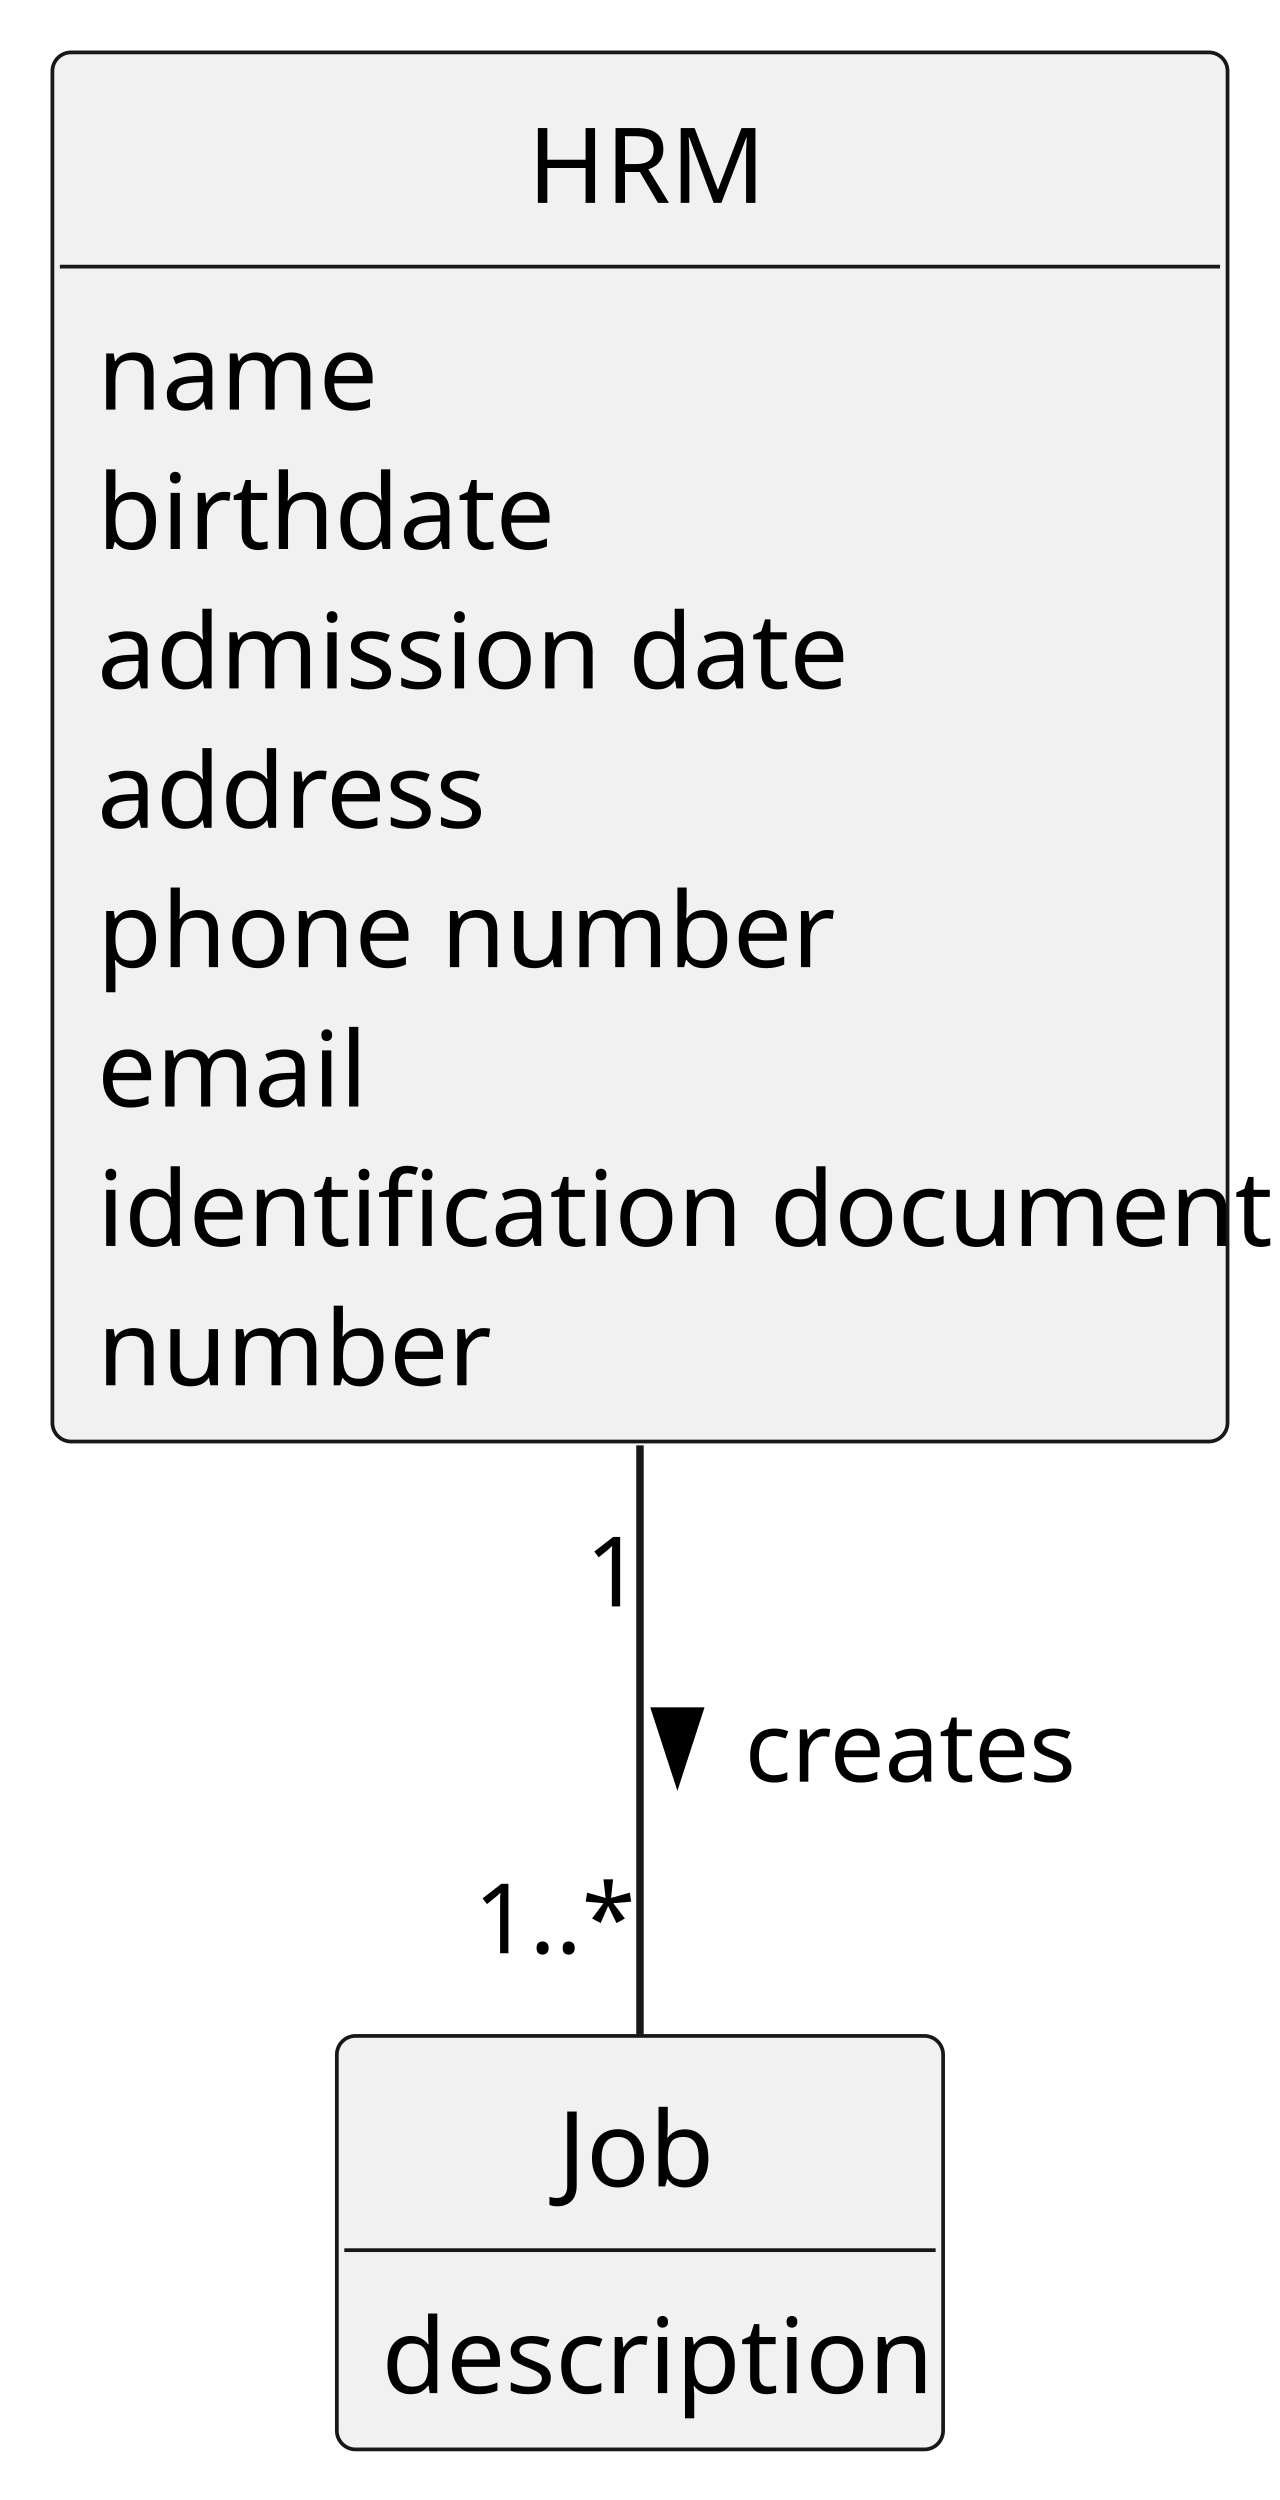
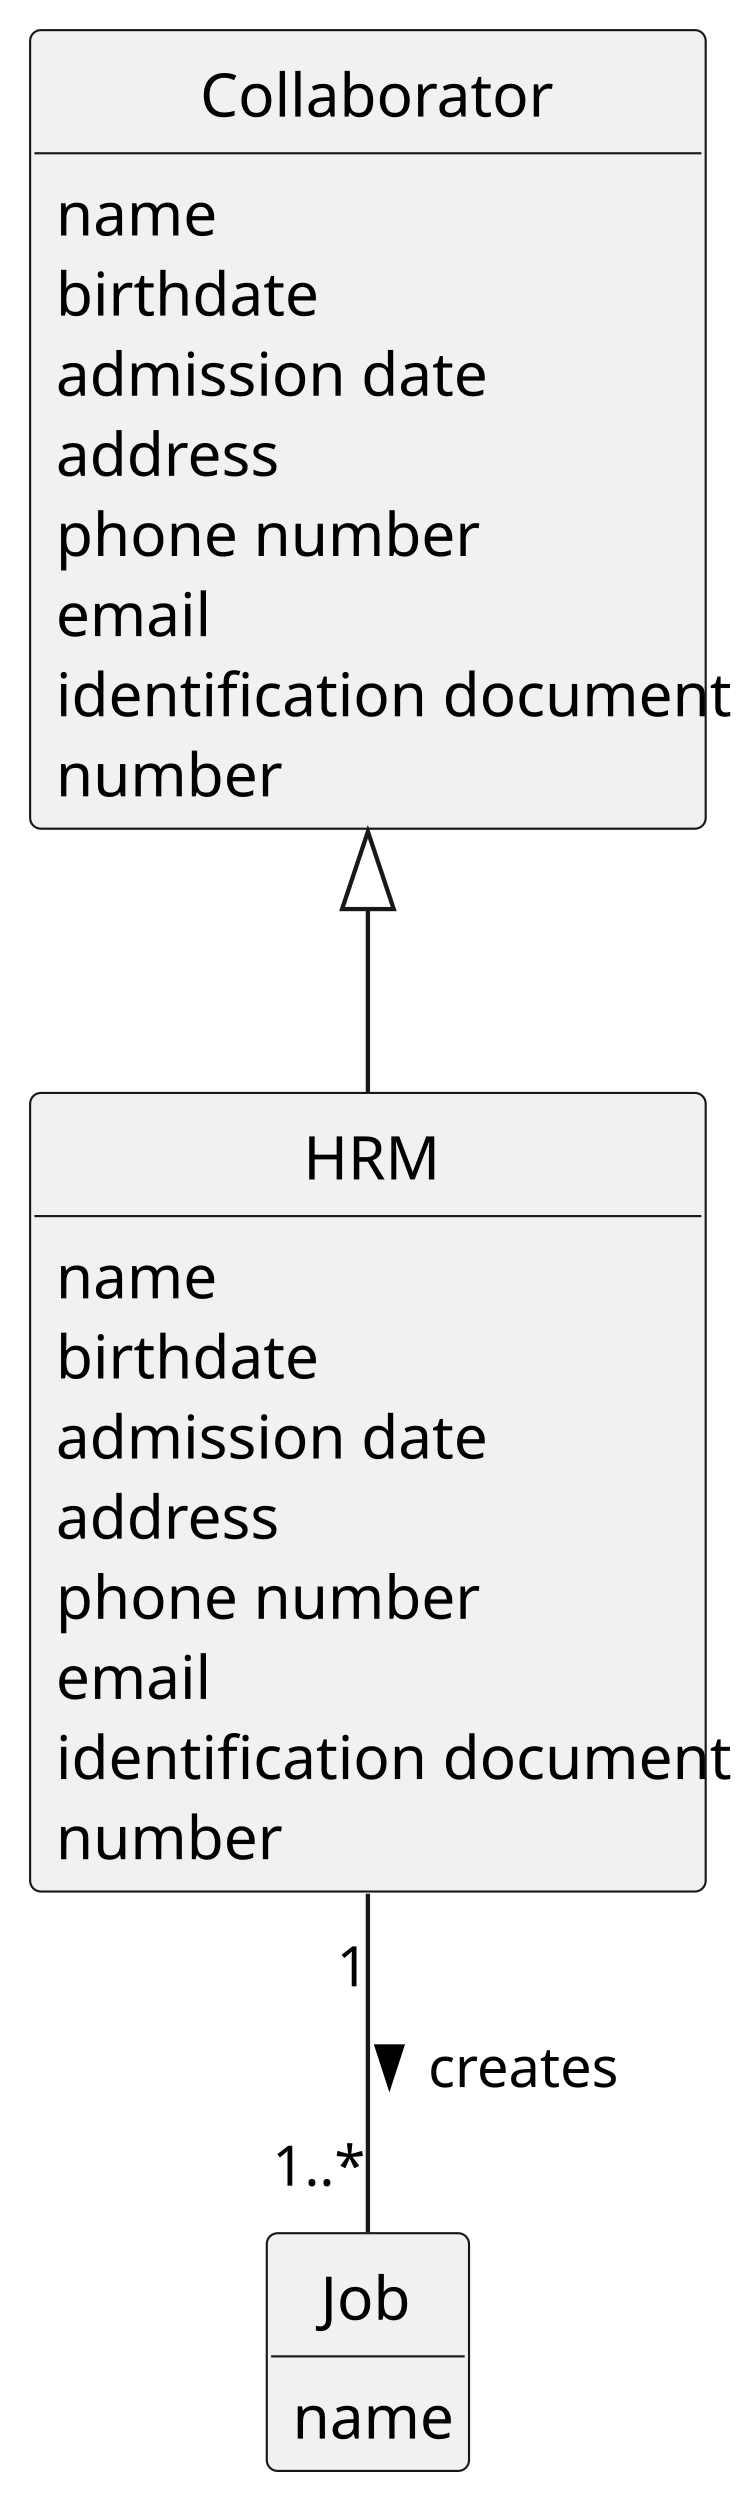
- <svg xmlns="http://www.w3.org/2000/svg" contentStyleType="text/css" height="334px" preserveAspectRatio="none" style="width:171px;height:334px;background:#FFFFFF;" version="1.1" viewBox="0 0 171 334" width="171px" zoomAndPan="magnify">
+ <svg xmlns="http://www.w3.org/2000/svg" contentStyleType="text/css" height="581px" preserveAspectRatio="none" style="width:171px;height:581px;background:#FFFFFF;" version="1.1" viewBox="0 0 171 581" width="171px" zoomAndPan="magnify">
  <defs />
  <g>
    <g id="elem_Job">
-       <rect codeLine="19" fill="#F1F1F1" height="55.242" id="Job" rx="2.5" ry="2.5" style="stroke:#181818;stroke-width:0.5;" width="81" x="45" y="272" />
-       <text fill="#000000" font-family="sans-serif" font-size="14" lengthAdjust="spacing" textLength="22" x="74.5" y="292.107">Job</text>
-       <line style="stroke:#181818;stroke-width:0.5;" x1="46" x2="125" y1="300.621" y2="300.621" />
-       <text fill="#000000" font-family="sans-serif" font-size="14" lengthAdjust="spacing" textLength="69" x="51" y="319.728">description</text>
+       <rect codeLine="19" fill="#F1F1F1" height="55.242" id="Job" rx="2.5" ry="2.5" style="stroke:#181818;stroke-width:0.5;" width="47" x="62" y="519" />
+       <text fill="#000000" font-family="sans-serif" font-size="14" lengthAdjust="spacing" textLength="22" x="74.5" y="539.107">Job</text>
+       <line style="stroke:#181818;stroke-width:0.5;" x1="63" x2="108" y1="547.621" y2="547.621" />
+       <text fill="#000000" font-family="sans-serif" font-size="14" lengthAdjust="spacing" textLength="35" x="68" y="566.729">name</text>
    </g>
-     <g id="elem_HRM">
-       <rect codeLine="24" fill="#F1F1F1" height="185.59" id="HRM" rx="2.5" ry="2.5" style="stroke:#181818;stroke-width:0.5;" width="157" x="7" y="7" />
-       <text fill="#000000" font-family="sans-serif" font-size="14" lengthAdjust="spacing" textLength="30" x="70.5" y="27.107">HRM</text>
+     <g id="elem_Collaborator">
+       <rect codeLine="23" fill="#F1F1F1" height="185.59" id="Collaborator" rx="2.5" ry="2.5" style="stroke:#181818;stroke-width:0.5;" width="157" x="7" y="7" />
+       <text fill="#000000" font-family="sans-serif" font-size="14" lengthAdjust="spacing" textLength="78" x="46.5" y="27.107">Collaborator</text>
      <line style="stroke:#181818;stroke-width:0.5;" x1="8" x2="163" y1="35.621" y2="35.621" />
      <text fill="#000000" font-family="sans-serif" font-size="14" lengthAdjust="spacing" textLength="35" x="13" y="54.728">name</text>
      <text fill="#000000" font-family="sans-serif" font-size="14" lengthAdjust="spacing" textLength="56" x="13" y="73.35">birthdate</text>
      <text fill="#000000" font-family="sans-serif" font-size="14" lengthAdjust="spacing" textLength="95" x="13" y="91.971">admission date</text>
      <text fill="#000000" font-family="sans-serif" font-size="14" lengthAdjust="spacing" textLength="51" x="13" y="110.592">address</text>
      <text fill="#000000" font-family="sans-serif" font-size="14" lengthAdjust="spacing" textLength="92" x="13" y="129.213">phone number</text>
      <text fill="#000000" font-family="sans-serif" font-size="14" lengthAdjust="spacing" textLength="33" x="13" y="147.834">email</text>
      <text fill="#000000" font-family="sans-serif" font-size="14" lengthAdjust="spacing" textLength="145" x="13" y="166.455">identification document</text>
      <text fill="#000000" font-family="sans-serif" font-size="14" lengthAdjust="spacing" textLength="48" x="13" y="185.076">number</text>
    </g>
+     <g id="elem_HRM">
+       <rect codeLine="34" fill="#F1F1F1" height="185.59" id="HRM" rx="2.5" ry="2.5" style="stroke:#181818;stroke-width:0.5;" width="157" x="7" y="254" />
+       <text fill="#000000" font-family="sans-serif" font-size="14" lengthAdjust="spacing" textLength="30" x="70.5" y="274.107">HRM</text>
+       <line style="stroke:#181818;stroke-width:0.5;" x1="8" x2="163" y1="282.621" y2="282.621" />
+       <text fill="#000000" font-family="sans-serif" font-size="14" lengthAdjust="spacing" textLength="35" x="13" y="301.728">name</text>
+       <text fill="#000000" font-family="sans-serif" font-size="14" lengthAdjust="spacing" textLength="56" x="13" y="320.35">birthdate</text>
+       <text fill="#000000" font-family="sans-serif" font-size="14" lengthAdjust="spacing" textLength="95" x="13" y="338.971">admission date</text>
+       <text fill="#000000" font-family="sans-serif" font-size="14" lengthAdjust="spacing" textLength="51" x="13" y="357.592">address</text>
+       <text fill="#000000" font-family="sans-serif" font-size="14" lengthAdjust="spacing" textLength="92" x="13" y="376.213">phone number</text>
+       <text fill="#000000" font-family="sans-serif" font-size="14" lengthAdjust="spacing" textLength="33" x="13" y="394.834">email</text>
+       <text fill="#000000" font-family="sans-serif" font-size="14" lengthAdjust="spacing" textLength="145" x="13" y="413.455">identification document</text>
+       <text fill="#000000" font-family="sans-serif" font-size="14" lengthAdjust="spacing" textLength="48" x="13" y="432.076">number</text>
+     </g>
    <g id="link_HRM_Job">
-       <path codeLine="42" d="M85.5,193.1 C85.5,221.86 85.5,251.38 85.5,271.83 " fill="none" id="HRM-Job" style="stroke:#181818;stroke-width:1.0;" />
-       <polygon fill="#000000" points="90.5,237.645,93.439,228.6,87.561,228.6,90.5,237.645" style="stroke:#000000;stroke-width:1.0;" />
-       <text fill="#000000" font-family="sans-serif" font-size="13" lengthAdjust="spacing" textLength="43" x="99.5" y="238.028">creates</text>
-       <text fill="#000000" font-family="sans-serif" font-size="13" lengthAdjust="spacing" textLength="7" x="78.243" y="214.615">1</text>
-       <text fill="#000000" font-family="sans-serif" font-size="13" lengthAdjust="spacing" textLength="20" x="63.312" y="260.952">1..*</text>
+       <path codeLine="52" d="M85.5,440.1 C85.5,468.86 85.5,498.38 85.5,518.83 " fill="none" id="HRM-Job" style="stroke:#181818;stroke-width:1.0;" />
+       <polygon fill="#000000" points="90.5,484.646,93.439,475.6,87.561,475.6,90.5,484.646" style="stroke:#000000;stroke-width:1.0;" />
+       <text fill="#000000" font-family="sans-serif" font-size="13" lengthAdjust="spacing" textLength="43" x="99.5" y="485.028">creates</text>
+       <text fill="#000000" font-family="sans-serif" font-size="13" lengthAdjust="spacing" textLength="7" x="78.243" y="461.615">1</text>
+       <text fill="#000000" font-family="sans-serif" font-size="13" lengthAdjust="spacing" textLength="20" x="63.312" y="507.952">1..*</text>
+     </g>
+     <g id="link_Collaborator_HRM">
+       <path codeLine="53" d="M85.5,211.27 C85.5,231.08 85.5,234.01 85.5,253.81 " fill="none" id="Collaborator-backto-HRM" style="stroke:#181818;stroke-width:1.0;" />
+       <polygon fill="none" points="85.5,193.27,79.5,211.27,91.5,211.27,85.5,193.27" style="stroke:#181818;stroke-width:1.0;" />
    </g>
  </g>
</svg>
